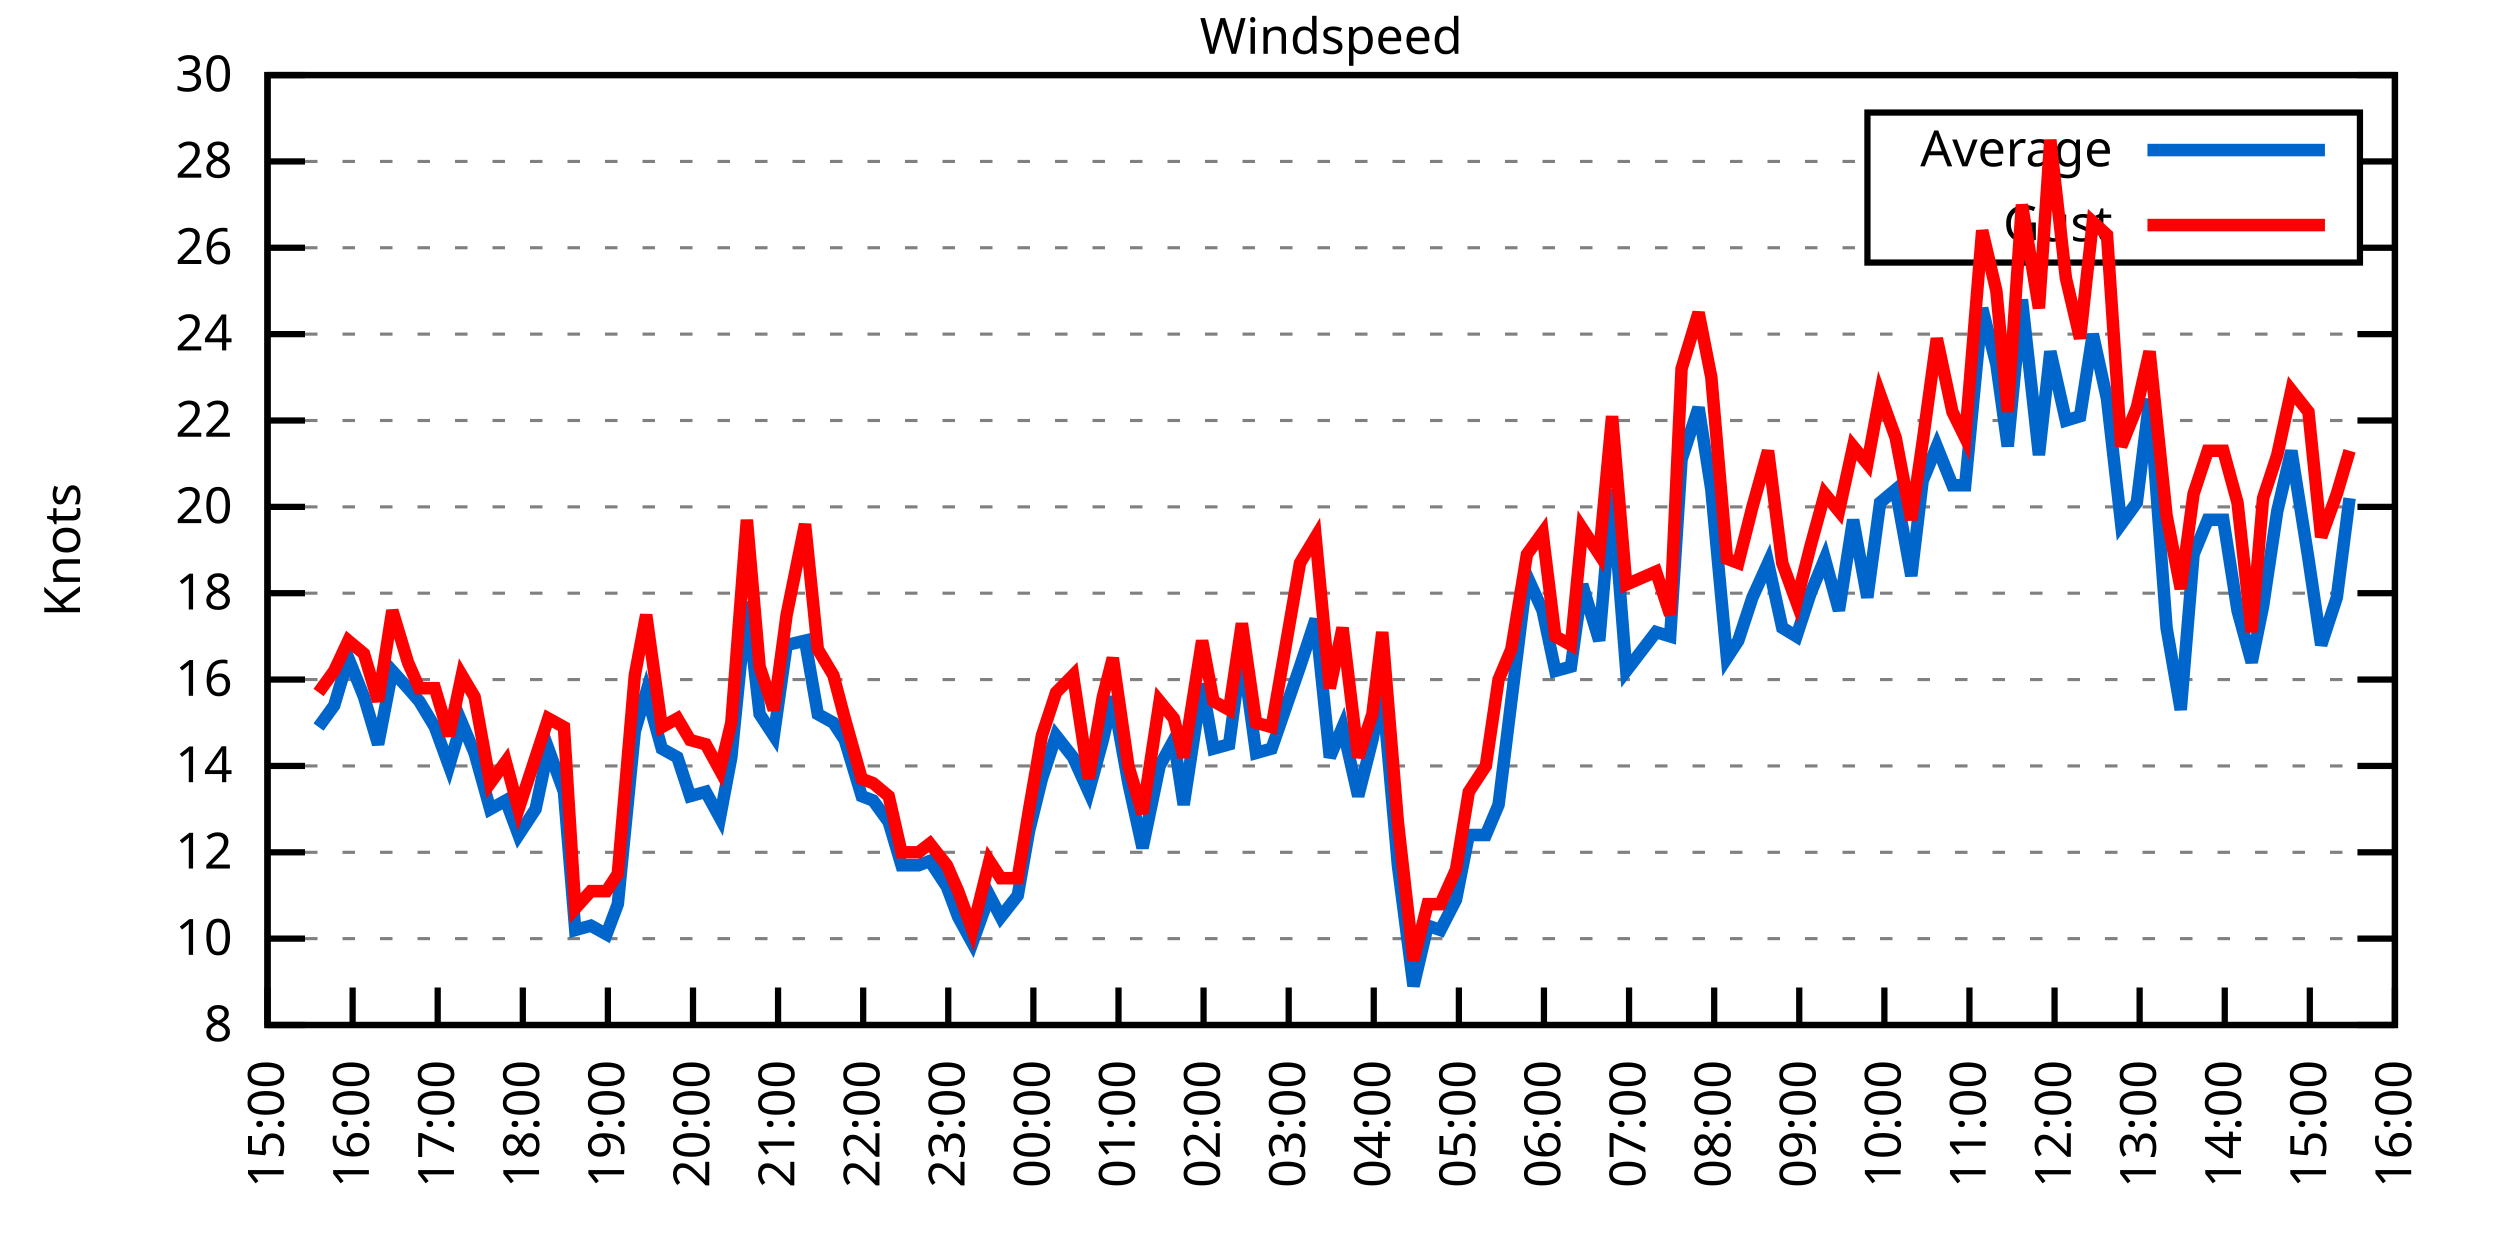
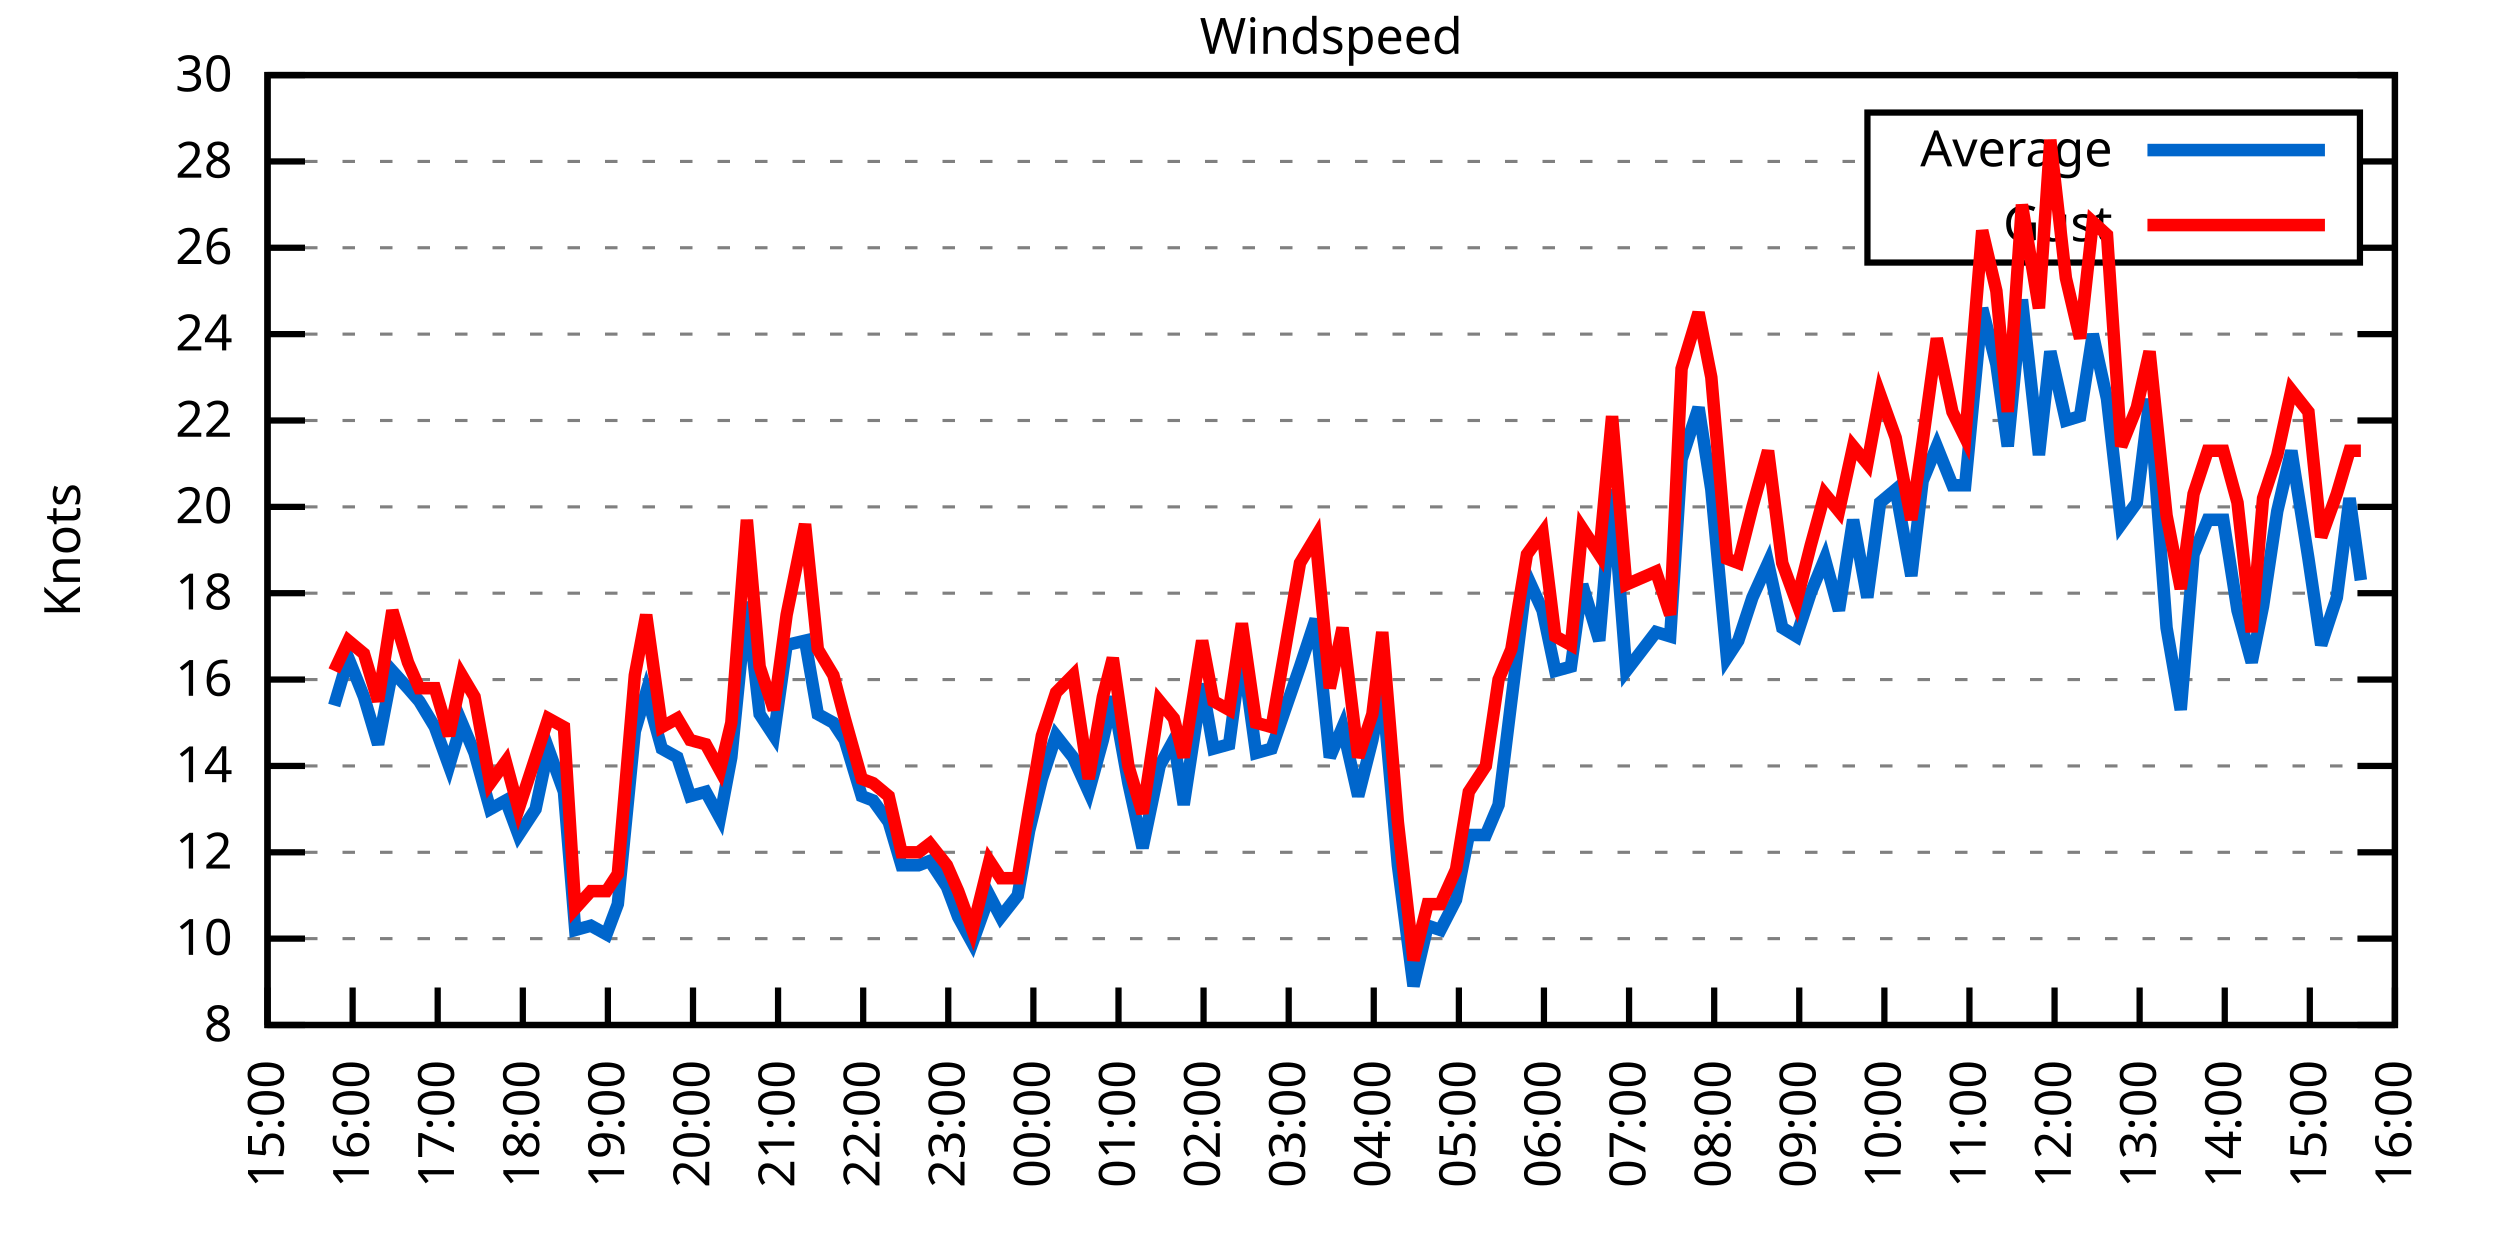
<svg xmlns="http://www.w3.org/2000/svg" xmlns:xlink="http://www.w3.org/1999/xlink" width="400" height="200" viewBox="0 0 400 200">
  <g id="gnuplot_canvas">
    <rect x="0" y="0" width="400" height="200" fill="none" />
    <defs>
      <circle id="gpDot" r="0.5" stroke-width="0.5" stroke="currentColor" />
      <path id="gpPt0" stroke-width="0.333" stroke="currentColor" d="M-1,0 h2 M0,-1 v2" />
      <path id="gpPt1" stroke-width="0.333" stroke="currentColor" d="M-1,-1 L1,1 M1,-1 L-1,1" />
      <path id="gpPt2" stroke-width="0.333" stroke="currentColor" d="M-1,0 L1,0 M0,-1 L0,1 M-1,-1 L1,1 M-1,1 L1,-1" />
      <rect id="gpPt3" stroke-width="0.333" stroke="currentColor" x="-1" y="-1" width="2" height="2" />
      <rect id="gpPt4" stroke-width="0.333" stroke="currentColor" fill="currentColor" x="-1" y="-1" width="2" height="2" />
      <circle id="gpPt5" stroke-width="0.333" stroke="currentColor" cx="0" cy="0" r="1" />
      <use xlink:href="#gpPt5" id="gpPt6" fill="currentColor" stroke="none" />
      <path id="gpPt7" stroke-width="0.333" stroke="currentColor" d="M0,-1.33 L-1.33,0.67 L1.33,0.67 z" />
      <use xlink:href="#gpPt7" id="gpPt8" fill="currentColor" stroke="none" />
      <use xlink:href="#gpPt7" id="gpPt9" stroke="currentColor" transform="rotate(180)" />
      <use xlink:href="#gpPt9" id="gpPt10" fill="currentColor" stroke="none" />
      <use xlink:href="#gpPt3" id="gpPt11" stroke="currentColor" transform="rotate(45)" />
      <use xlink:href="#gpPt11" id="gpPt12" fill="currentColor" stroke="none" />
      <path id="gpPt13" stroke-width="0.333" stroke="currentColor" d="M0,1.330 L1.265,0.411 L0.782,-1.067 L-0.782,-1.076 L-1.265,0.411 z" />
      <use xlink:href="#gpPt13" id="gpPt14" fill="currentColor" stroke="none" />
      <filter id="textbox" filterUnits="objectBoundingBox" x="0" y="0" height="1" width="1">
        <feFlood flood-color="white" flood-opacity="1" result="bgnd" />
        <feComposite in="SourceGraphic" in2="bgnd" operator="atop" />
      </filter>
      <filter id="greybox" filterUnits="objectBoundingBox" x="0" y="0" height="1" width="1">
        <feFlood flood-color="lightgrey" flood-opacity="1" result="grey" />
        <feComposite in="SourceGraphic" in2="grey" operator="atop" />
      </filter>
    </defs>
    <g fill="none" color="white" stroke="currentColor" stroke-width="1.00" stroke-linecap="butt" stroke-linejoin="miter">
</g>
    <g fill="none" color="black" stroke="currentColor" stroke-width="1.00" stroke-linecap="butt" stroke-linejoin="miter">
      <g stroke="none" shape-rendering="crispEdges">
        <polygon fill="rgb(255, 255, 255)" points="42.80,164.00 383.18,164.00 383.18,12.02 42.80,12.02 " />
      </g>
    </g>
    <g fill="none" color="black" stroke="currentColor" stroke-width="1.00" stroke-linecap="butt" stroke-linejoin="miter">
</g>
    <g fill="none" color="black" stroke="black" stroke-width="0.50" stroke-linecap="butt" stroke-linejoin="miter">
</g>
    <g fill="none" color="gray" stroke="currentColor" stroke-width="0.50" stroke-linecap="butt" stroke-linejoin="miter">
      <path stroke="gray" stroke-dasharray="2,4" class="gridline" d="M42.80,164.00 L383.19,164.00  " />
    </g>
    <g fill="none" color="gray" stroke="gray" stroke-width="1.00" stroke-linecap="butt" stroke-linejoin="miter">
</g>
    <g fill="none" color="black" stroke="currentColor" stroke-width="1.00" stroke-linecap="butt" stroke-linejoin="miter">
      <path stroke="black" d="M42.80,164.00 L48.80,164.00 M383.19,164.00 L377.19,164.00  " />
      <g transform="translate(37.20,166.60)" stroke="none" fill="black" font-family="Sans" font-size="8.00" text-anchor="end">
        <text>
          <tspan font-family="Sans"> 8</tspan>
        </text>
      </g>
    </g>
    <g fill="none" color="black" stroke="currentColor" stroke-width="1.00" stroke-linecap="butt" stroke-linejoin="miter">
</g>
    <g fill="none" color="black" stroke="black" stroke-width="0.50" stroke-linecap="butt" stroke-linejoin="miter">
</g>
    <g fill="none" color="gray" stroke="currentColor" stroke-width="0.50" stroke-linecap="butt" stroke-linejoin="miter">
      <path stroke="gray" stroke-dasharray="2,4" class="gridline" d="M42.80,150.18 L383.19,150.18  " />
    </g>
    <g fill="none" color="gray" stroke="gray" stroke-width="1.00" stroke-linecap="butt" stroke-linejoin="miter">
</g>
    <g fill="none" color="black" stroke="currentColor" stroke-width="1.00" stroke-linecap="butt" stroke-linejoin="miter">
      <path stroke="black" d="M42.80,150.18 L48.80,150.18 M383.19,150.18 L377.19,150.18  " />
      <g transform="translate(37.20,152.78)" stroke="none" fill="black" font-family="Sans" font-size="8.00" text-anchor="end">
        <text>
          <tspan font-family="Sans"> 10</tspan>
        </text>
      </g>
    </g>
    <g fill="none" color="black" stroke="currentColor" stroke-width="1.00" stroke-linecap="butt" stroke-linejoin="miter">
</g>
    <g fill="none" color="black" stroke="black" stroke-width="0.50" stroke-linecap="butt" stroke-linejoin="miter">
</g>
    <g fill="none" color="gray" stroke="currentColor" stroke-width="0.50" stroke-linecap="butt" stroke-linejoin="miter">
      <path stroke="gray" stroke-dasharray="2,4" class="gridline" d="M42.80,136.37 L383.19,136.37  " />
    </g>
    <g fill="none" color="gray" stroke="gray" stroke-width="1.00" stroke-linecap="butt" stroke-linejoin="miter">
</g>
    <g fill="none" color="black" stroke="currentColor" stroke-width="1.00" stroke-linecap="butt" stroke-linejoin="miter">
      <path stroke="black" d="M42.80,136.37 L48.80,136.37 M383.19,136.37 L377.19,136.37  " />
      <g transform="translate(37.20,138.97)" stroke="none" fill="black" font-family="Sans" font-size="8.00" text-anchor="end">
        <text>
          <tspan font-family="Sans"> 12</tspan>
        </text>
      </g>
    </g>
    <g fill="none" color="black" stroke="currentColor" stroke-width="1.00" stroke-linecap="butt" stroke-linejoin="miter">
</g>
    <g fill="none" color="black" stroke="black" stroke-width="0.50" stroke-linecap="butt" stroke-linejoin="miter">
</g>
    <g fill="none" color="gray" stroke="currentColor" stroke-width="0.50" stroke-linecap="butt" stroke-linejoin="miter">
      <path stroke="gray" stroke-dasharray="2,4" class="gridline" d="M42.80,122.55 L383.19,122.55  " />
    </g>
    <g fill="none" color="gray" stroke="gray" stroke-width="1.00" stroke-linecap="butt" stroke-linejoin="miter">
</g>
    <g fill="none" color="black" stroke="currentColor" stroke-width="1.00" stroke-linecap="butt" stroke-linejoin="miter">
      <path stroke="black" d="M42.80,122.55 L48.80,122.55 M383.19,122.55 L377.19,122.55  " />
      <g transform="translate(37.20,125.15)" stroke="none" fill="black" font-family="Sans" font-size="8.00" text-anchor="end">
        <text>
          <tspan font-family="Sans"> 14</tspan>
        </text>
      </g>
    </g>
    <g fill="none" color="black" stroke="currentColor" stroke-width="1.00" stroke-linecap="butt" stroke-linejoin="miter">
</g>
    <g fill="none" color="black" stroke="black" stroke-width="0.50" stroke-linecap="butt" stroke-linejoin="miter">
</g>
    <g fill="none" color="gray" stroke="currentColor" stroke-width="0.50" stroke-linecap="butt" stroke-linejoin="miter">
      <path stroke="gray" stroke-dasharray="2,4" class="gridline" d="M42.80,108.73 L383.19,108.73  " />
    </g>
    <g fill="none" color="gray" stroke="gray" stroke-width="1.00" stroke-linecap="butt" stroke-linejoin="miter">
</g>
    <g fill="none" color="black" stroke="currentColor" stroke-width="1.00" stroke-linecap="butt" stroke-linejoin="miter">
      <path stroke="black" d="M42.80,108.73 L48.80,108.73 M383.19,108.73 L377.19,108.73  " />
      <g transform="translate(37.20,111.33)" stroke="none" fill="black" font-family="Sans" font-size="8.00" text-anchor="end">
        <text>
          <tspan font-family="Sans"> 16</tspan>
        </text>
      </g>
    </g>
    <g fill="none" color="black" stroke="currentColor" stroke-width="1.00" stroke-linecap="butt" stroke-linejoin="miter">
</g>
    <g fill="none" color="black" stroke="black" stroke-width="0.50" stroke-linecap="butt" stroke-linejoin="miter">
</g>
    <g fill="none" color="gray" stroke="currentColor" stroke-width="0.50" stroke-linecap="butt" stroke-linejoin="miter">
      <path stroke="gray" stroke-dasharray="2,4" class="gridline" d="M42.80,94.91 L383.19,94.91  " />
    </g>
    <g fill="none" color="gray" stroke="gray" stroke-width="1.00" stroke-linecap="butt" stroke-linejoin="miter">
</g>
    <g fill="none" color="black" stroke="currentColor" stroke-width="1.00" stroke-linecap="butt" stroke-linejoin="miter">
      <path stroke="black" d="M42.80,94.91 L48.80,94.91 M383.19,94.91 L377.19,94.91  " />
      <g transform="translate(37.20,97.51)" stroke="none" fill="black" font-family="Sans" font-size="8.00" text-anchor="end">
        <text>
          <tspan font-family="Sans"> 18</tspan>
        </text>
      </g>
    </g>
    <g fill="none" color="black" stroke="currentColor" stroke-width="1.00" stroke-linecap="butt" stroke-linejoin="miter">
</g>
    <g fill="none" color="black" stroke="black" stroke-width="0.50" stroke-linecap="butt" stroke-linejoin="miter">
</g>
    <g fill="none" color="gray" stroke="currentColor" stroke-width="0.50" stroke-linecap="butt" stroke-linejoin="miter">
      <path stroke="gray" stroke-dasharray="2,4" class="gridline" d="M42.80,81.10 L383.19,81.10  " />
    </g>
    <g fill="none" color="gray" stroke="gray" stroke-width="1.00" stroke-linecap="butt" stroke-linejoin="miter">
</g>
    <g fill="none" color="black" stroke="currentColor" stroke-width="1.00" stroke-linecap="butt" stroke-linejoin="miter">
      <path stroke="black" d="M42.80,81.10 L48.80,81.10 M383.19,81.10 L377.19,81.10  " />
      <g transform="translate(37.20,83.70)" stroke="none" fill="black" font-family="Sans" font-size="8.00" text-anchor="end">
        <text>
          <tspan font-family="Sans"> 20</tspan>
        </text>
      </g>
    </g>
    <g fill="none" color="black" stroke="currentColor" stroke-width="1.00" stroke-linecap="butt" stroke-linejoin="miter">
</g>
    <g fill="none" color="black" stroke="black" stroke-width="0.50" stroke-linecap="butt" stroke-linejoin="miter">
</g>
    <g fill="none" color="gray" stroke="currentColor" stroke-width="0.50" stroke-linecap="butt" stroke-linejoin="miter">
      <path stroke="gray" stroke-dasharray="2,4" class="gridline" d="M42.80,67.28 L383.19,67.28  " />
    </g>
    <g fill="none" color="gray" stroke="gray" stroke-width="1.00" stroke-linecap="butt" stroke-linejoin="miter">
</g>
    <g fill="none" color="black" stroke="currentColor" stroke-width="1.00" stroke-linecap="butt" stroke-linejoin="miter">
      <path stroke="black" d="M42.80,67.28 L48.80,67.28 M383.19,67.28 L377.19,67.28  " />
      <g transform="translate(37.20,69.88)" stroke="none" fill="black" font-family="Sans" font-size="8.00" text-anchor="end">
        <text>
          <tspan font-family="Sans"> 22</tspan>
        </text>
      </g>
    </g>
    <g fill="none" color="black" stroke="currentColor" stroke-width="1.00" stroke-linecap="butt" stroke-linejoin="miter">
</g>
    <g fill="none" color="black" stroke="black" stroke-width="0.50" stroke-linecap="butt" stroke-linejoin="miter">
</g>
    <g fill="none" color="gray" stroke="currentColor" stroke-width="0.50" stroke-linecap="butt" stroke-linejoin="miter">
      <path stroke="gray" stroke-dasharray="2,4" class="gridline" d="M42.80,53.46 L383.19,53.46  " />
    </g>
    <g fill="none" color="gray" stroke="gray" stroke-width="1.00" stroke-linecap="butt" stroke-linejoin="miter">
</g>
    <g fill="none" color="black" stroke="currentColor" stroke-width="1.00" stroke-linecap="butt" stroke-linejoin="miter">
      <path stroke="black" d="M42.80,53.46 L48.80,53.46 M383.19,53.46 L377.19,53.46  " />
      <g transform="translate(37.20,56.06)" stroke="none" fill="black" font-family="Sans" font-size="8.00" text-anchor="end">
        <text>
          <tspan font-family="Sans"> 24</tspan>
        </text>
      </g>
    </g>
    <g fill="none" color="black" stroke="currentColor" stroke-width="1.00" stroke-linecap="butt" stroke-linejoin="miter">
</g>
    <g fill="none" color="black" stroke="black" stroke-width="0.50" stroke-linecap="butt" stroke-linejoin="miter">
</g>
    <g fill="none" color="gray" stroke="currentColor" stroke-width="0.50" stroke-linecap="butt" stroke-linejoin="miter">
      <path stroke="gray" stroke-dasharray="2,4" class="gridline" d="M42.80,39.64 L298.79,39.64 M377.59,39.64 L383.19,39.64  " />
    </g>
    <g fill="none" color="gray" stroke="gray" stroke-width="1.00" stroke-linecap="butt" stroke-linejoin="miter">
</g>
    <g fill="none" color="black" stroke="currentColor" stroke-width="1.00" stroke-linecap="butt" stroke-linejoin="miter">
      <path stroke="black" d="M42.80,39.64 L48.80,39.64 M383.19,39.64 L377.19,39.64  " />
      <g transform="translate(37.20,42.24)" stroke="none" fill="black" font-family="Sans" font-size="8.00" text-anchor="end">
        <text>
          <tspan font-family="Sans"> 26</tspan>
        </text>
      </g>
    </g>
    <g fill="none" color="black" stroke="currentColor" stroke-width="1.00" stroke-linecap="butt" stroke-linejoin="miter">
</g>
    <g fill="none" color="black" stroke="black" stroke-width="0.50" stroke-linecap="butt" stroke-linejoin="miter">
</g>
    <g fill="none" color="gray" stroke="currentColor" stroke-width="0.50" stroke-linecap="butt" stroke-linejoin="miter">
      <path stroke="gray" stroke-dasharray="2,4" class="gridline" d="M42.80,25.83 L298.79,25.83 M377.59,25.83 L383.19,25.83  " />
    </g>
    <g fill="none" color="gray" stroke="gray" stroke-width="1.00" stroke-linecap="butt" stroke-linejoin="miter">
</g>
    <g fill="none" color="black" stroke="currentColor" stroke-width="1.00" stroke-linecap="butt" stroke-linejoin="miter">
      <path stroke="black" d="M42.80,25.83 L48.80,25.83 M383.19,25.83 L377.19,25.83  " />
      <g transform="translate(37.20,28.43)" stroke="none" fill="black" font-family="Sans" font-size="8.00" text-anchor="end">
        <text>
          <tspan font-family="Sans"> 28</tspan>
        </text>
      </g>
    </g>
    <g fill="none" color="black" stroke="currentColor" stroke-width="1.00" stroke-linecap="butt" stroke-linejoin="miter">
</g>
    <g fill="none" color="black" stroke="black" stroke-width="0.50" stroke-linecap="butt" stroke-linejoin="miter">
</g>
    <g fill="none" color="gray" stroke="currentColor" stroke-width="0.50" stroke-linecap="butt" stroke-linejoin="miter">
      <path stroke="gray" stroke-dasharray="2,4" class="gridline" d="M42.80,12.01 L383.19,12.01  " />
    </g>
    <g fill="none" color="gray" stroke="gray" stroke-width="1.00" stroke-linecap="butt" stroke-linejoin="miter">
</g>
    <g fill="none" color="black" stroke="currentColor" stroke-width="1.00" stroke-linecap="butt" stroke-linejoin="miter">
      <path stroke="black" d="M42.80,12.01 L48.80,12.01 M383.19,12.01 L377.19,12.01  " />
      <g transform="translate(37.20,14.61)" stroke="none" fill="black" font-family="Sans" font-size="8.00" text-anchor="end">
        <text>
          <tspan font-family="Sans"> 30</tspan>
        </text>
      </g>
    </g>
    <g fill="none" color="black" stroke="currentColor" stroke-width="1.00" stroke-linecap="butt" stroke-linejoin="miter">
      <path stroke="black" d="M42.80,164.00 L42.80,158.00  " />
      <g transform="translate(45.40,169.60) rotate(270.00)" stroke="none" fill="black" font-family="Sans" font-size="8.00" text-anchor="end">
        <text>
          <tspan font-family="Sans">15:00</tspan>
        </text>
      </g>
    </g>
    <g fill="none" color="black" stroke="currentColor" stroke-width="1.00" stroke-linecap="butt" stroke-linejoin="miter">
      <path stroke="black" d="M56.42,164.00 L56.42,158.00  " />
      <g transform="translate(59.02,169.60) rotate(270.00)" stroke="none" fill="black" font-family="Sans" font-size="8.00" text-anchor="end">
        <text>
          <tspan font-family="Sans">16:00</tspan>
        </text>
      </g>
    </g>
    <g fill="none" color="black" stroke="currentColor" stroke-width="1.00" stroke-linecap="butt" stroke-linejoin="miter">
      <path stroke="black" d="M70.03,164.00 L70.03,158.00  " />
      <g transform="translate(72.63,169.60) rotate(270.00)" stroke="none" fill="black" font-family="Sans" font-size="8.00" text-anchor="end">
        <text>
          <tspan font-family="Sans">17:00</tspan>
        </text>
      </g>
    </g>
    <g fill="none" color="black" stroke="currentColor" stroke-width="1.00" stroke-linecap="butt" stroke-linejoin="miter">
      <path stroke="black" d="M83.65,164.00 L83.65,158.00  " />
      <g transform="translate(86.25,169.60) rotate(270.00)" stroke="none" fill="black" font-family="Sans" font-size="8.00" text-anchor="end">
        <text>
          <tspan font-family="Sans">18:00</tspan>
        </text>
      </g>
    </g>
    <g fill="none" color="black" stroke="currentColor" stroke-width="1.00" stroke-linecap="butt" stroke-linejoin="miter">
      <path stroke="black" d="M97.26,164.00 L97.26,158.00  " />
      <g transform="translate(99.86,169.60) rotate(270.00)" stroke="none" fill="black" font-family="Sans" font-size="8.00" text-anchor="end">
        <text>
          <tspan font-family="Sans">19:00</tspan>
        </text>
      </g>
    </g>
    <g fill="none" color="black" stroke="currentColor" stroke-width="1.00" stroke-linecap="butt" stroke-linejoin="miter">
      <path stroke="black" d="M110.88,164.00 L110.88,158.00  " />
      <g transform="translate(113.48,169.60) rotate(270.00)" stroke="none" fill="black" font-family="Sans" font-size="8.00" text-anchor="end">
        <text>
          <tspan font-family="Sans">20:00</tspan>
        </text>
      </g>
    </g>
    <g fill="none" color="black" stroke="currentColor" stroke-width="1.00" stroke-linecap="butt" stroke-linejoin="miter">
      <path stroke="black" d="M124.49,164.00 L124.49,158.00  " />
      <g transform="translate(127.09,169.60) rotate(270.00)" stroke="none" fill="black" font-family="Sans" font-size="8.00" text-anchor="end">
        <text>
          <tspan font-family="Sans">21:00</tspan>
        </text>
      </g>
    </g>
    <g fill="none" color="black" stroke="currentColor" stroke-width="1.00" stroke-linecap="butt" stroke-linejoin="miter">
      <path stroke="black" d="M138.11,164.00 L138.11,158.00  " />
      <g transform="translate(140.71,169.60) rotate(270.00)" stroke="none" fill="black" font-family="Sans" font-size="8.00" text-anchor="end">
        <text>
          <tspan font-family="Sans">22:00</tspan>
        </text>
      </g>
    </g>
    <g fill="none" color="black" stroke="currentColor" stroke-width="1.00" stroke-linecap="butt" stroke-linejoin="miter">
      <path stroke="black" d="M151.72,164.00 L151.72,158.00  " />
      <g transform="translate(154.32,169.60) rotate(270.00)" stroke="none" fill="black" font-family="Sans" font-size="8.00" text-anchor="end">
        <text>
          <tspan font-family="Sans">23:00</tspan>
        </text>
      </g>
    </g>
    <g fill="none" color="black" stroke="currentColor" stroke-width="1.00" stroke-linecap="butt" stroke-linejoin="miter">
      <path stroke="black" d="M165.34,164.00 L165.34,158.00  " />
      <g transform="translate(167.94,169.60) rotate(270.00)" stroke="none" fill="black" font-family="Sans" font-size="8.00" text-anchor="end">
        <text>
          <tspan font-family="Sans">00:00</tspan>
        </text>
      </g>
    </g>
    <g fill="none" color="black" stroke="currentColor" stroke-width="1.00" stroke-linecap="butt" stroke-linejoin="miter">
      <path stroke="black" d="M178.96,164.00 L178.96,158.00  " />
      <g transform="translate(181.56,169.60) rotate(270.00)" stroke="none" fill="black" font-family="Sans" font-size="8.00" text-anchor="end">
        <text>
          <tspan font-family="Sans">01:00</tspan>
        </text>
      </g>
    </g>
    <g fill="none" color="black" stroke="currentColor" stroke-width="1.00" stroke-linecap="butt" stroke-linejoin="miter">
      <path stroke="black" d="M192.57,164.00 L192.57,158.00  " />
      <g transform="translate(195.17,169.60) rotate(270.00)" stroke="none" fill="black" font-family="Sans" font-size="8.00" text-anchor="end">
        <text>
          <tspan font-family="Sans">02:00</tspan>
        </text>
      </g>
    </g>
    <g fill="none" color="black" stroke="currentColor" stroke-width="1.00" stroke-linecap="butt" stroke-linejoin="miter">
      <path stroke="black" d="M206.19,164.00 L206.19,158.00  " />
      <g transform="translate(208.79,169.60) rotate(270.00)" stroke="none" fill="black" font-family="Sans" font-size="8.00" text-anchor="end">
        <text>
          <tspan font-family="Sans">03:00</tspan>
        </text>
      </g>
    </g>
    <g fill="none" color="black" stroke="currentColor" stroke-width="1.00" stroke-linecap="butt" stroke-linejoin="miter">
      <path stroke="black" d="M219.80,164.00 L219.80,158.00  " />
      <g transform="translate(222.40,169.60) rotate(270.00)" stroke="none" fill="black" font-family="Sans" font-size="8.00" text-anchor="end">
        <text>
          <tspan font-family="Sans">04:00</tspan>
        </text>
      </g>
    </g>
    <g fill="none" color="black" stroke="currentColor" stroke-width="1.00" stroke-linecap="butt" stroke-linejoin="miter">
      <path stroke="black" d="M233.42,164.00 L233.42,158.00  " />
      <g transform="translate(236.02,169.60) rotate(270.00)" stroke="none" fill="black" font-family="Sans" font-size="8.00" text-anchor="end">
        <text>
          <tspan font-family="Sans">05:00</tspan>
        </text>
      </g>
    </g>
    <g fill="none" color="black" stroke="currentColor" stroke-width="1.00" stroke-linecap="butt" stroke-linejoin="miter">
      <path stroke="black" d="M247.03,164.00 L247.03,158.00  " />
      <g transform="translate(249.63,169.60) rotate(270.00)" stroke="none" fill="black" font-family="Sans" font-size="8.00" text-anchor="end">
        <text>
          <tspan font-family="Sans">06:00</tspan>
        </text>
      </g>
    </g>
    <g fill="none" color="black" stroke="currentColor" stroke-width="1.00" stroke-linecap="butt" stroke-linejoin="miter">
      <path stroke="black" d="M260.65,164.00 L260.65,158.00  " />
      <g transform="translate(263.25,169.60) rotate(270.00)" stroke="none" fill="black" font-family="Sans" font-size="8.00" text-anchor="end">
        <text>
          <tspan font-family="Sans">07:00</tspan>
        </text>
      </g>
    </g>
    <g fill="none" color="black" stroke="currentColor" stroke-width="1.00" stroke-linecap="butt" stroke-linejoin="miter">
      <path stroke="black" d="M274.27,164.00 L274.27,158.00  " />
      <g transform="translate(276.87,169.60) rotate(270.00)" stroke="none" fill="black" font-family="Sans" font-size="8.00" text-anchor="end">
        <text>
          <tspan font-family="Sans">08:00</tspan>
        </text>
      </g>
    </g>
    <g fill="none" color="black" stroke="currentColor" stroke-width="1.00" stroke-linecap="butt" stroke-linejoin="miter">
      <path stroke="black" d="M287.88,164.00 L287.88,158.00  " />
      <g transform="translate(290.48,169.60) rotate(270.00)" stroke="none" fill="black" font-family="Sans" font-size="8.00" text-anchor="end">
        <text>
          <tspan font-family="Sans">09:00</tspan>
        </text>
      </g>
    </g>
    <g fill="none" color="black" stroke="currentColor" stroke-width="1.00" stroke-linecap="butt" stroke-linejoin="miter">
      <path stroke="black" d="M301.50,164.00 L301.50,158.00  " />
      <g transform="translate(304.10,169.60) rotate(270.00)" stroke="none" fill="black" font-family="Sans" font-size="8.00" text-anchor="end">
        <text>
          <tspan font-family="Sans">10:00</tspan>
        </text>
      </g>
    </g>
    <g fill="none" color="black" stroke="currentColor" stroke-width="1.00" stroke-linecap="butt" stroke-linejoin="miter">
      <path stroke="black" d="M315.11,164.00 L315.11,158.00  " />
      <g transform="translate(317.71,169.60) rotate(270.00)" stroke="none" fill="black" font-family="Sans" font-size="8.00" text-anchor="end">
        <text>
          <tspan font-family="Sans">11:00</tspan>
        </text>
      </g>
    </g>
    <g fill="none" color="black" stroke="currentColor" stroke-width="1.00" stroke-linecap="butt" stroke-linejoin="miter">
      <path stroke="black" d="M328.73,164.00 L328.73,158.00  " />
      <g transform="translate(331.33,169.60) rotate(270.00)" stroke="none" fill="black" font-family="Sans" font-size="8.00" text-anchor="end">
        <text>
          <tspan font-family="Sans">12:00</tspan>
        </text>
      </g>
    </g>
    <g fill="none" color="black" stroke="currentColor" stroke-width="1.00" stroke-linecap="butt" stroke-linejoin="miter">
      <path stroke="black" d="M342.34,164.00 L342.34,158.00  " />
      <g transform="translate(344.94,169.60) rotate(270.00)" stroke="none" fill="black" font-family="Sans" font-size="8.00" text-anchor="end">
        <text>
          <tspan font-family="Sans">13:00</tspan>
        </text>
      </g>
    </g>
    <g fill="none" color="black" stroke="currentColor" stroke-width="1.00" stroke-linecap="butt" stroke-linejoin="miter">
      <path stroke="black" d="M355.96,164.00 L355.96,158.00  " />
      <g transform="translate(358.56,169.60) rotate(270.00)" stroke="none" fill="black" font-family="Sans" font-size="8.00" text-anchor="end">
        <text>
          <tspan font-family="Sans">14:00</tspan>
        </text>
      </g>
    </g>
    <g fill="none" color="black" stroke="currentColor" stroke-width="1.00" stroke-linecap="butt" stroke-linejoin="miter">
      <path stroke="black" d="M369.57,164.00 L369.57,158.00  " />
      <g transform="translate(372.17,169.60) rotate(270.00)" stroke="none" fill="black" font-family="Sans" font-size="8.00" text-anchor="end">
        <text>
          <tspan font-family="Sans">15:00</tspan>
        </text>
      </g>
    </g>
    <g fill="none" color="black" stroke="currentColor" stroke-width="1.00" stroke-linecap="butt" stroke-linejoin="miter">
      <path stroke="black" d="M383.19,164.00 L383.19,158.00  " />
      <g transform="translate(385.79,169.60) rotate(270.00)" stroke="none" fill="black" font-family="Sans" font-size="8.00" text-anchor="end">
        <text>
          <tspan font-family="Sans">16:00</tspan>
        </text>
      </g>
    </g>
    <g fill="none" color="black" stroke="currentColor" stroke-width="1.00" stroke-linecap="butt" stroke-linejoin="miter">
</g>
    <g fill="none" color="black" stroke="currentColor" stroke-width="1.00" stroke-linecap="butt" stroke-linejoin="miter">
      <path stroke="black" d="M42.80,12.01 L42.80,164.00 L383.19,164.00 L383.19,12.01 L42.80,12.01 Z  " />
    </g>
    <g fill="none" color="black" stroke="currentColor" stroke-width="1.00" stroke-linecap="butt" stroke-linejoin="miter">
</g>
    <g fill="none" color="black" stroke="currentColor" stroke-width="1.00" stroke-linecap="butt" stroke-linejoin="miter">
      <path stroke="black" d="M298.79,42.01 L298.79,18.01 L377.59,18.01 L377.59,42.01 L298.79,42.01 Z  " />
    </g>
    <g id="Windspeed_plot_1">
      <g fill="none" color="white" stroke="black" stroke-width="2.00" stroke-linecap="butt" stroke-linejoin="miter">
</g>
      <g fill="none" color="black" stroke="currentColor" stroke-width="2.00" stroke-linecap="butt" stroke-linejoin="miter">
        <g transform="translate(337.99,26.61)" stroke="none" fill="black" font-family="Sans" font-size="8.00" text-anchor="end">
          <text>
            <tspan font-family="Sans">Average</tspan>
          </text>
        </g>
      </g>
      <g fill="none" color="black" stroke="currentColor" stroke-width="2.00" stroke-linecap="butt" stroke-linejoin="miter">
-         <path stroke="rgb(  0, 102, 204)" d="M343.59,24.01 L371.99,24.01 M50.97,116.33 L53.47,112.88 L55.73,105.28 L58.23,111.49 L60.50,119.09 L62.77,107.35   L65.27,110.11 L67.08,112.19 L69.58,116.33 L71.85,122.55 L73.89,115.64 L75.93,120.48 L78.43,129.46 L80.92,128.08   L82.97,133.60 L85.69,129.46 L87.73,119.78 L90.23,126.69 L92.04,148.80 L94.54,148.11 L97.04,149.49 L98.85,144.66   L101.57,117.02 L103.39,110.80 L105.89,119.78 L108.38,121.17 L110.42,127.38 L112.92,126.69 L115.19,130.84 L117.01,121.17   L119.50,96.30 L121.54,114.26 L123.81,117.71 L125.86,103.20 L128.81,102.51 L130.85,114.26 L133.34,115.64 L135.16,118.40   L137.88,127.38 L139.70,128.08 L142.19,131.53 L144.24,138.44 L146.96,138.44 L148.77,137.75 L151.50,141.89 L153.31,146.73   L155.58,150.87 L158.31,143.27 L160.12,146.73 L162.84,143.27 L164.66,132.91 L166.70,124.62 L168.97,117.71 L171.69,121.17   L174.19,126.69 L176.46,118.40 L178.05,111.49 L180.54,125.31 L182.81,135.67 L185.54,122.55 L187.81,118.40 L189.39,128.77   L192.34,109.42 L194.16,119.78 L196.66,119.09 L198.70,103.89 L200.97,120.48 L203.46,119.78 L208.00,106.66 L210.50,99.06   L212.77,121.17 L214.81,116.33 L217.31,127.38 L219.58,118.40 L221.16,110.11 L223.66,138.44 L226.16,157.78 L228.43,148.11   L230.47,148.80 L232.96,143.96 L235.01,133.60 L237.73,133.60 L239.77,128.77 L241.81,112.19 L244.31,92.15 L246.81,97.68   L248.85,107.35 L251.35,106.66 L253.16,93.53 L255.88,102.51 L257.93,78.33 L260.20,107.35 L264.96,101.13 L267.23,101.82   L269.05,73.50 L271.77,65.21 L273.81,78.33 L276.31,105.28 L278.12,102.51 L280.39,95.60 L282.89,90.08 L285.16,100.44   L287.43,101.82 L289.70,94.91 L291.97,89.39 L294.23,97.68 L296.50,83.17 L298.77,95.60 L300.82,80.41 L303.31,78.33   L305.81,92.15 L307.62,76.95 L309.89,71.42 L312.39,77.64 L314.43,77.64 L317.15,49.32 L319.42,58.30 L321.24,71.42   L323.51,47.93 L326.23,72.81 L328.05,56.23 L330.54,67.28 L332.81,66.59 L334.85,53.46 L337.12,63.82 L339.39,83.86   L341.89,80.41 L343.93,63.82 L346.65,100.44 L348.92,113.57 L350.97,88.70 L353.24,83.17 L355.73,83.17 L358.00,97.68   L360.27,105.97 L362.09,96.99 L364.36,81.79 L366.62,72.12 L369.35,89.39 L371.39,103.20 L373.89,95.60 L375.93,79.71    " />
+         <path stroke="rgb(  0, 102, 204)" d="M343.59,24.01 L371.99,24.01 M53.47,112.88 L55.73,105.28 L58.23,111.49 L60.50,119.09 L62.77,107.35 L65.27,110.11   L67.08,112.19 L69.58,116.33 L71.85,122.55 L73.89,115.64 L75.93,120.48 L78.43,129.46 L80.92,128.08 L82.97,133.60   L85.69,129.46 L87.73,119.78 L90.23,126.69 L92.04,148.80 L94.54,148.11 L97.04,149.49 L98.85,144.66 L101.57,117.02   L103.39,110.80 L105.89,119.78 L108.38,121.17 L110.42,127.38 L112.92,126.69 L115.19,130.84 L117.01,121.17 L119.50,96.30   L121.54,114.26 L123.81,117.71 L125.86,103.20 L128.81,102.51 L130.85,114.26 L133.34,115.64 L135.16,118.40 L137.88,127.38   L139.70,128.08 L142.19,131.53 L144.24,138.44 L146.96,138.44 L148.77,137.75 L151.50,141.89 L153.31,146.73 L155.58,150.87   L158.31,143.27 L160.12,146.73 L162.84,143.27 L164.66,132.91 L166.70,124.62 L168.97,117.71 L171.69,121.17 L174.19,126.69   L176.46,118.40 L178.05,111.49 L180.54,125.31 L182.81,135.67 L185.54,122.55 L187.81,118.40 L189.39,128.77 L192.34,109.42   L194.16,119.78 L196.66,119.09 L198.70,103.89 L200.97,120.48 L203.46,119.78 L208.00,106.66 L210.50,99.06 L212.77,121.17   L214.81,116.33 L217.31,127.38 L219.58,118.40 L221.16,110.11 L223.66,138.44 L226.16,157.78 L228.43,148.11 L230.47,148.80   L232.96,143.96 L235.01,133.60 L237.73,133.60 L239.77,128.77 L241.81,112.19 L244.31,92.15 L246.81,97.68 L248.85,107.35   L251.35,106.66 L253.16,93.53 L255.88,102.51 L257.93,78.33 L260.20,107.35 L264.96,101.13 L267.23,101.82 L269.05,73.50   L271.77,65.21 L273.81,78.33 L276.31,105.28 L278.12,102.51 L280.39,95.60 L282.89,90.08 L285.16,100.44 L287.43,101.82   L289.70,94.91 L291.97,89.39 L294.23,97.68 L296.50,83.17 L298.77,95.60 L300.82,80.41 L303.31,78.33 L305.81,92.15   L307.62,76.95 L309.89,71.42 L312.39,77.64 L314.43,77.64 L317.15,49.32 L319.42,58.30 L321.24,71.42 L323.51,47.93   L326.23,72.81 L328.05,56.23 L330.54,67.28 L332.81,66.59 L334.85,53.46 L337.12,63.82 L339.39,83.86 L341.89,80.41   L343.93,63.82 L346.65,100.44 L348.92,113.57 L350.97,88.70 L353.24,83.17 L355.73,83.17 L358.00,97.68 L360.27,105.97   L362.09,96.99 L364.36,81.79 L366.62,72.12 L369.35,89.39 L371.39,103.20 L373.89,95.60 L375.93,79.71 L377.74,92.84    " />
      </g>
    </g>
    <g id="Windspeed_plot_2">
      <g fill="none" color="black" stroke="currentColor" stroke-width="2.00" stroke-linecap="butt" stroke-linejoin="miter">
        <g transform="translate(337.99,38.61)" stroke="none" fill="black" font-family="Sans" font-size="8.00" text-anchor="end">
          <text>
            <tspan font-family="Sans">Gust</tspan>
          </text>
        </g>
      </g>
      <g fill="none" color="black" stroke="currentColor" stroke-width="2.00" stroke-linecap="butt" stroke-linejoin="miter">
-         <path stroke="rgb(255,   0,   0)" d="M343.59,36.01 L371.99,36.01 M50.97,110.80 L53.47,107.35 L55.73,102.51 L58.23,104.59 L60.50,112.19 L62.77,97.68   L65.27,105.97 L67.08,110.11 L69.58,110.11 L71.85,117.71 L73.89,108.04 L75.93,111.49 L78.43,125.31 L80.92,121.86   L82.97,129.46 L85.69,121.17 L87.73,114.95 L90.23,116.33 L92.04,145.35 L94.54,142.58 L97.04,142.58 L98.85,139.82   L101.57,108.04 L103.39,98.37 L105.89,116.33 L108.38,114.95 L110.42,118.40 L112.92,119.09 L115.19,123.24 L117.01,115.64   L119.50,83.17 L121.54,106.66 L123.81,113.57 L125.86,98.37 L128.81,83.86 L130.85,103.89 L133.34,108.04 L135.16,114.95   L137.88,124.62 L139.70,125.31 L142.19,127.38 L144.24,136.37 L146.96,136.37 L148.77,134.98 L151.50,138.44 L153.31,142.58   L155.58,148.80 L158.31,137.75 L160.12,140.51 L162.84,140.51 L164.66,129.46 L166.70,117.71 L168.97,110.80 L171.69,108.04   L174.19,124.62 L176.46,111.49 L178.05,105.28 L180.54,122.55 L182.81,130.15 L185.54,112.19 L187.81,114.95 L189.39,121.17   L192.34,102.51 L194.16,112.19 L196.66,113.57 L198.70,99.75 L200.97,115.64 L203.46,116.33 L208.00,90.08 L210.50,85.93   L212.77,110.11 L214.81,100.44 L217.31,121.17 L219.58,114.26 L221.16,101.13 L223.66,131.53 L226.16,153.64 L228.43,144.66   L230.47,144.66 L232.96,139.13 L235.01,126.69 L237.73,122.55 L239.77,108.73 L241.81,103.89 L244.31,88.70 L246.81,85.24   L248.85,101.82 L251.35,103.20 L253.16,84.55 L255.88,88.70 L257.93,66.59 L260.20,93.53 L264.96,91.46 L267.23,98.37   L269.05,58.99 L271.77,50.01 L273.81,60.37 L276.31,89.39 L278.12,90.08 L280.39,81.10 L282.89,72.12 L285.16,90.08   L287.43,96.30 L289.70,87.31 L291.97,79.02 L294.23,81.79 L296.50,71.42 L298.77,74.19 L300.82,63.13 L303.31,70.04   L305.81,83.17 L307.62,70.73 L309.89,54.15 L312.39,65.90 L314.43,70.04 L317.15,36.88 L319.42,46.55 L321.24,65.90   L323.51,32.74 L326.23,49.32 L328.05,22.37 L330.54,44.48 L332.81,54.15 L334.85,35.50 L337.12,37.57 L339.39,71.42   L341.89,65.21 L343.93,56.23 L346.65,82.48 L348.92,94.22 L350.97,79.02 L353.24,72.12 L355.73,72.12 L358.00,80.41   L360.27,101.13 L362.09,79.71 L364.36,72.81 L366.62,62.44 L369.35,65.90 L371.39,85.93 L373.89,79.02 L375.93,72.12    " />
+         <path stroke="rgb(255,   0,   0)" d="M343.59,36.01 L371.99,36.01 M53.47,107.35 L55.73,102.51 L58.23,104.59 L60.50,112.19 L62.77,97.68 L65.27,105.97   L67.08,110.11 L69.58,110.11 L71.85,117.71 L73.89,108.04 L75.93,111.49 L78.43,125.31 L80.92,121.86 L82.97,129.46   L85.69,121.17 L87.73,114.95 L90.23,116.33 L92.04,145.35 L94.54,142.58 L97.04,142.58 L98.85,139.82 L101.57,108.04   L103.39,98.37 L105.89,116.33 L108.38,114.95 L110.42,118.40 L112.92,119.09 L115.19,123.24 L117.01,115.64 L119.50,83.17   L121.54,106.66 L123.81,113.57 L125.86,98.37 L128.81,83.86 L130.85,103.89 L133.34,108.04 L135.16,114.95 L137.88,124.62   L139.70,125.31 L142.19,127.38 L144.24,136.37 L146.96,136.37 L148.77,134.98 L151.50,138.44 L153.31,142.58 L155.58,148.80   L158.31,137.75 L160.12,140.51 L162.84,140.51 L164.66,129.46 L166.70,117.71 L168.97,110.80 L171.69,108.04 L174.19,124.62   L176.46,111.49 L178.05,105.28 L180.54,122.55 L182.81,130.15 L185.54,112.19 L187.81,114.95 L189.39,121.17 L192.34,102.51   L194.16,112.19 L196.66,113.57 L198.70,99.75 L200.97,115.64 L203.46,116.33 L208.00,90.08 L210.50,85.93 L212.77,110.11   L214.81,100.44 L217.31,121.17 L219.58,114.26 L221.16,101.13 L223.66,131.53 L226.16,153.64 L228.43,144.66 L230.47,144.66   L232.96,139.13 L235.01,126.69 L237.73,122.55 L239.77,108.73 L241.81,103.89 L244.31,88.70 L246.81,85.24 L248.85,101.82   L251.35,103.20 L253.16,84.55 L255.88,88.70 L257.93,66.59 L260.20,93.53 L264.96,91.46 L267.23,98.37 L269.05,58.99   L271.77,50.01 L273.81,60.37 L276.31,89.39 L278.12,90.08 L280.39,81.10 L282.89,72.12 L285.16,90.08 L287.43,96.30   L289.70,87.31 L291.97,79.02 L294.23,81.79 L296.50,71.42 L298.77,74.19 L300.82,63.13 L303.31,70.04 L305.81,83.17   L307.62,70.73 L309.89,54.15 L312.39,65.90 L314.43,70.04 L317.15,36.88 L319.42,46.55 L321.24,65.90 L323.51,32.74   L326.23,49.32 L328.05,22.37 L330.54,44.48 L332.81,54.15 L334.85,35.50 L337.12,37.57 L339.39,71.42 L341.89,65.21   L343.93,56.23 L346.65,82.48 L348.92,94.22 L350.97,79.02 L353.24,72.12 L355.73,72.12 L358.00,80.41 L360.27,101.13   L362.09,79.71 L364.36,72.81 L366.62,62.44 L369.35,65.90 L371.39,85.93 L373.89,79.02 L375.93,72.12 L377.74,72.12    " />
      </g>
    </g>
    <g fill="none" color="black" stroke="currentColor" stroke-width="2.00" stroke-linecap="butt" stroke-linejoin="miter">
</g>
    <g fill="none" color="black" stroke="black" stroke-width="1.00" stroke-linecap="butt" stroke-linejoin="miter">
</g>
    <g fill="none" color="black" stroke="currentColor" stroke-width="1.00" stroke-linecap="butt" stroke-linejoin="miter">
      <path stroke="black" d="M42.80,12.01 L42.80,164.00 L383.19,164.00 L383.19,12.01 L42.80,12.01 Z  " />
      <g transform="translate(12.80,88.01) rotate(270.00)" stroke="none" fill="black" font-family="Sans" font-size="8.00" text-anchor="middle">
        <text>
          <tspan font-family="Sans">Knots</tspan>
        </text>
      </g>
    </g>
    <g fill="none" color="black" stroke="currentColor" stroke-width="1.00" stroke-linecap="butt" stroke-linejoin="miter">
</g>
    <g fill="none" color="black" stroke="currentColor" stroke-width="1.00" stroke-linecap="butt" stroke-linejoin="miter">
      <g transform="translate(212.99,8.61)" stroke="none" fill="black" font-family="Sans" font-size="8.00" text-anchor="middle">
        <text>
          <tspan font-family="Sans">Windspeed</tspan>
        </text>
      </g>
    </g>
    <g fill="none" color="black" stroke="currentColor" stroke-width="1.00" stroke-linecap="butt" stroke-linejoin="miter">
</g>
  </g>
</svg>
